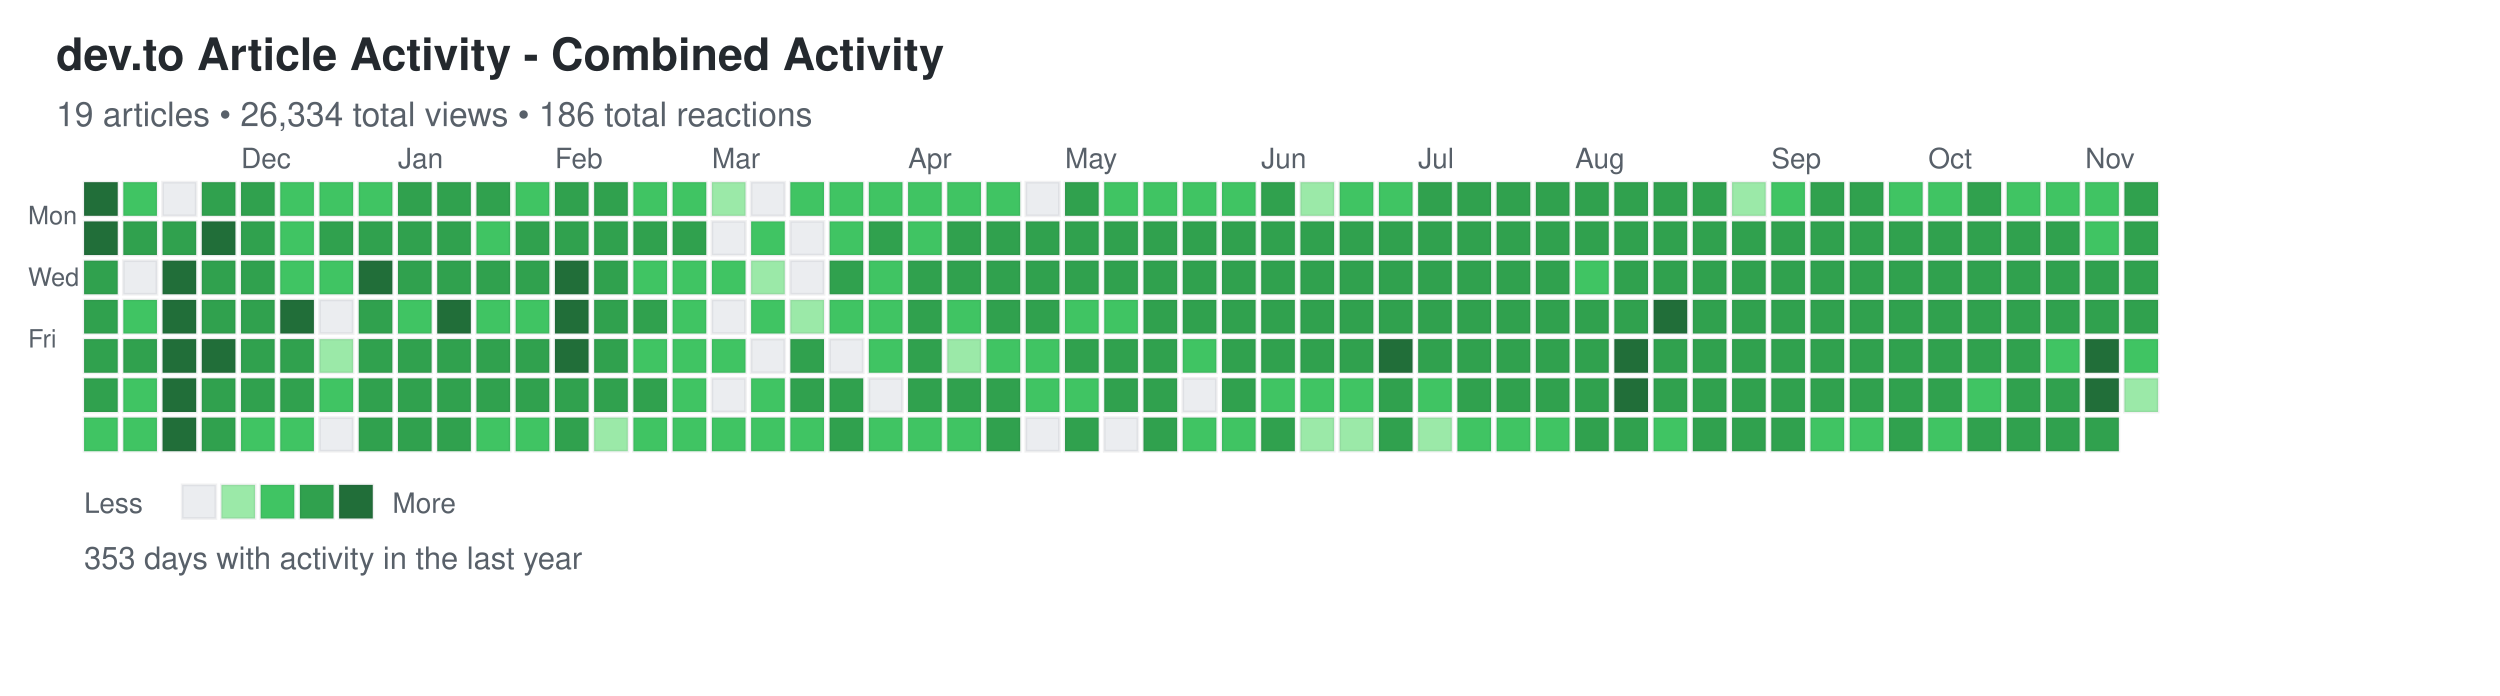
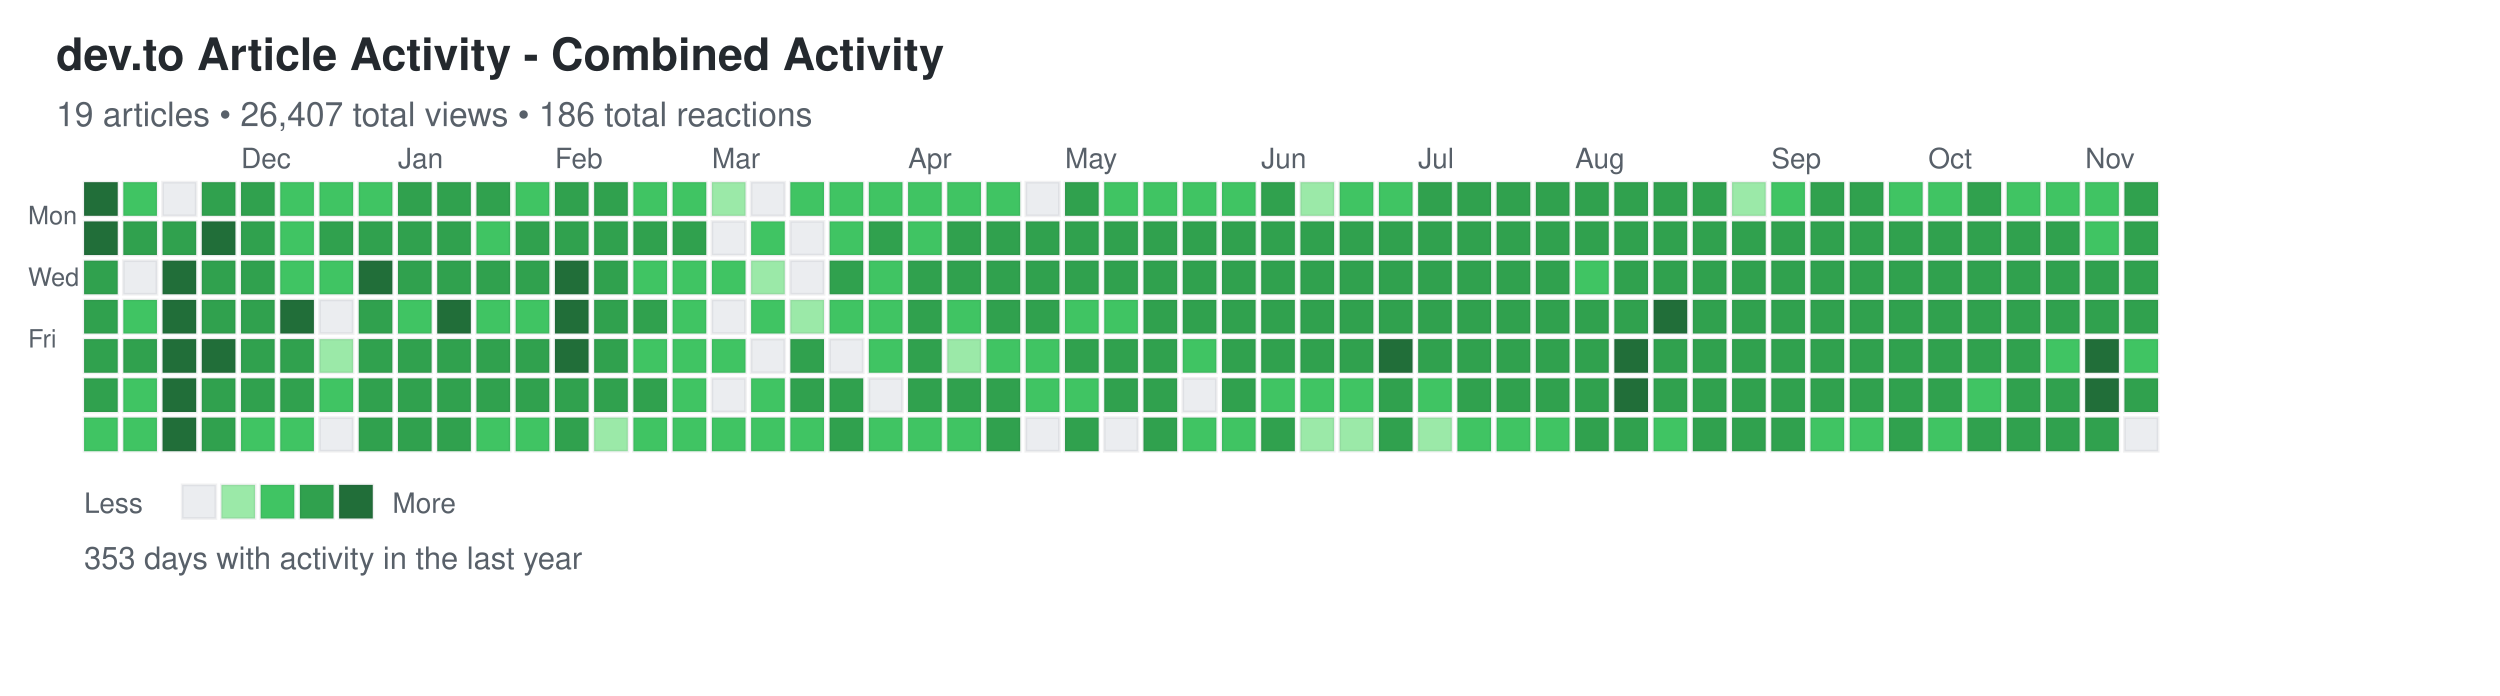
<svg xmlns="http://www.w3.org/2000/svg" width="892" height="248">
  <defs>
    <style>
.day { stroke: rgba(27,31,35,0.06); stroke-width: 1px; cursor: pointer; }
.day:hover { stroke: rgba(27,31,35,0.3); stroke-width: 2px; }
.month-label { font-family: -apple-system, BlinkMacSystemFont, "Segoe UI", Helvetica, Arial, sans-serif; font-size: 10px; fill: #586069; }
.day-label { font-family: -apple-system, BlinkMacSystemFont, "Segoe UI", Helvetica, Arial, sans-serif; font-size: 9px; fill: #586069; }
.title { font-family: -apple-system, BlinkMacSystemFont, "Segoe UI", Helvetica, Arial, sans-serif; font-size: 16px; font-weight: 600; fill: #24292e; }
.subtitle { font-family: -apple-system, BlinkMacSystemFont, "Segoe UI", Helvetica, Arial, sans-serif; font-size: 12px; fill: #586069; }
.stats { font-family: -apple-system, BlinkMacSystemFont, "Segoe UI", Helvetica, Arial, sans-serif; font-size: 11px; fill: #586069; }
.legend-text { font-family: -apple-system, BlinkMacSystemFont, "Segoe UI", Helvetica, Arial, sans-serif; font-size: 10px; fill: #586069; }
</style>
  </defs>
  <text x="20" y="25" class="title">dev.to Article Activity - Combined Activity</text>
-   <text x="20" y="45" class="subtitle">19 articles • 26,334 total views • 186 total reactions</text>
+   <text x="20" y="45" class="subtitle">19 articles • 26,407 total views • 186 total reactions</text>
  <text x="10" y="80" class="day-label">Mon</text>
  <text x="10" y="102" class="day-label">Wed</text>
  <text x="10" y="124" class="day-label">Fri</text>
  <rect x="30" y="65" width="12" height="12" fill="#216e39" class="day" data-date="2024-11-03" data-level="4" />
  <rect x="30" y="79" width="12" height="12" fill="#216e39" class="day" data-date="2024-11-04" data-level="4" />
  <rect x="30" y="93" width="12" height="12" fill="#30a14e" class="day" data-date="2024-11-05" data-level="3" />
  <rect x="30" y="107" width="12" height="12" fill="#30a14e" class="day" data-date="2024-11-06" data-level="3" />
  <rect x="30" y="121" width="12" height="12" fill="#30a14e" class="day" data-date="2024-11-07" data-level="3" />
  <rect x="30" y="135" width="12" height="12" fill="#30a14e" class="day" data-date="2024-11-08" data-level="3" />
  <rect x="30" y="149" width="12" height="12" fill="#40c463" class="day" data-date="2024-11-09" data-level="2" />
  <rect x="44" y="65" width="12" height="12" fill="#40c463" class="day" data-date="2024-11-10" data-level="2" />
  <rect x="44" y="79" width="12" height="12" fill="#30a14e" class="day" data-date="2024-11-11" data-level="3" />
  <rect x="44" y="93" width="12" height="12" fill="#ebedf0" class="day" data-date="2024-11-12" data-level="0" />
  <rect x="44" y="107" width="12" height="12" fill="#40c463" class="day" data-date="2024-11-13" data-level="2" />
  <rect x="44" y="121" width="12" height="12" fill="#30a14e" class="day" data-date="2024-11-14" data-level="3" />
  <rect x="44" y="135" width="12" height="12" fill="#40c463" class="day" data-date="2024-11-15" data-level="2" />
  <rect x="44" y="149" width="12" height="12" fill="#40c463" class="day" data-date="2024-11-16" data-level="2" />
  <rect x="58" y="65" width="12" height="12" fill="#ebedf0" class="day" data-date="2024-11-17" data-level="0" />
  <rect x="58" y="79" width="12" height="12" fill="#30a14e" class="day" data-date="2024-11-18" data-level="3" />
  <rect x="58" y="93" width="12" height="12" fill="#216e39" class="day" data-date="2024-11-19" data-level="4" />
  <rect x="58" y="107" width="12" height="12" fill="#216e39" class="day" data-date="2024-11-20" data-level="4" />
  <rect x="58" y="121" width="12" height="12" fill="#216e39" class="day" data-date="2024-11-21" data-level="4" />
  <rect x="58" y="135" width="12" height="12" fill="#216e39" class="day" data-date="2024-11-22" data-level="4" />
  <rect x="58" y="149" width="12" height="12" fill="#216e39" class="day" data-date="2024-11-23" data-level="4" />
  <rect x="72" y="65" width="12" height="12" fill="#30a14e" class="day" data-date="2024-11-24" data-level="3" />
  <rect x="72" y="79" width="12" height="12" fill="#216e39" class="day" data-date="2024-11-25" data-level="4" />
  <rect x="72" y="93" width="12" height="12" fill="#30a14e" class="day" data-date="2024-11-26" data-level="3" />
  <rect x="72" y="107" width="12" height="12" fill="#30a14e" class="day" data-date="2024-11-27" data-level="3" />
  <rect x="72" y="121" width="12" height="12" fill="#216e39" class="day" data-date="2024-11-28" data-level="4" />
  <rect x="72" y="135" width="12" height="12" fill="#30a14e" class="day" data-date="2024-11-29" data-level="3" />
  <rect x="72" y="149" width="12" height="12" fill="#30a14e" class="day" data-date="2024-11-30" data-level="3" />
  <rect x="86" y="65" width="12" height="12" fill="#30a14e" class="day" data-date="2024-12-01" data-level="3" />
  <rect x="86" y="79" width="12" height="12" fill="#30a14e" class="day" data-date="2024-12-02" data-level="3" />
  <rect x="86" y="93" width="12" height="12" fill="#30a14e" class="day" data-date="2024-12-03" data-level="3" />
  <rect x="86" y="107" width="12" height="12" fill="#30a14e" class="day" data-date="2024-12-04" data-level="3" />
  <rect x="86" y="121" width="12" height="12" fill="#30a14e" class="day" data-date="2024-12-05" data-level="3" />
  <rect x="86" y="135" width="12" height="12" fill="#30a14e" class="day" data-date="2024-12-06" data-level="3" />
  <rect x="86" y="149" width="12" height="12" fill="#40c463" class="day" data-date="2024-12-07" data-level="2" />
  <rect x="100" y="65" width="12" height="12" fill="#40c463" class="day" data-date="2024-12-08" data-level="2" />
  <rect x="100" y="79" width="12" height="12" fill="#40c463" class="day" data-date="2024-12-09" data-level="2" />
  <rect x="100" y="93" width="12" height="12" fill="#40c463" class="day" data-date="2024-12-10" data-level="2" />
  <rect x="100" y="107" width="12" height="12" fill="#216e39" class="day" data-date="2024-12-11" data-level="4" />
  <rect x="100" y="121" width="12" height="12" fill="#30a14e" class="day" data-date="2024-12-12" data-level="3" />
  <rect x="100" y="135" width="12" height="12" fill="#30a14e" class="day" data-date="2024-12-13" data-level="3" />
  <rect x="100" y="149" width="12" height="12" fill="#40c463" class="day" data-date="2024-12-14" data-level="2" />
  <rect x="114" y="65" width="12" height="12" fill="#40c463" class="day" data-date="2024-12-15" data-level="2" />
  <rect x="114" y="79" width="12" height="12" fill="#30a14e" class="day" data-date="2024-12-16" data-level="3" />
  <rect x="114" y="93" width="12" height="12" fill="#40c463" class="day" data-date="2024-12-17" data-level="2" />
  <rect x="114" y="107" width="12" height="12" fill="#ebedf0" class="day" data-date="2024-12-18" data-level="0" />
  <rect x="114" y="121" width="12" height="12" fill="#9be9a8" class="day" data-date="2024-12-19" data-level="1" />
  <rect x="114" y="135" width="12" height="12" fill="#40c463" class="day" data-date="2024-12-20" data-level="2" />
  <rect x="114" y="149" width="12" height="12" fill="#ebedf0" class="day" data-date="2024-12-21" data-level="0" />
  <rect x="128" y="65" width="12" height="12" fill="#40c463" class="day" data-date="2024-12-22" data-level="2" />
  <rect x="128" y="79" width="12" height="12" fill="#30a14e" class="day" data-date="2024-12-23" data-level="3" />
  <rect x="128" y="93" width="12" height="12" fill="#216e39" class="day" data-date="2024-12-24" data-level="4" />
  <rect x="128" y="107" width="12" height="12" fill="#30a14e" class="day" data-date="2024-12-25" data-level="3" />
  <rect x="128" y="121" width="12" height="12" fill="#30a14e" class="day" data-date="2024-12-26" data-level="3" />
  <rect x="128" y="135" width="12" height="12" fill="#30a14e" class="day" data-date="2024-12-27" data-level="3" />
  <rect x="128" y="149" width="12" height="12" fill="#30a14e" class="day" data-date="2024-12-28" data-level="3" />
  <rect x="142" y="65" width="12" height="12" fill="#30a14e" class="day" data-date="2024-12-29" data-level="3" />
  <rect x="142" y="79" width="12" height="12" fill="#30a14e" class="day" data-date="2024-12-30" data-level="3" />
  <rect x="142" y="93" width="12" height="12" fill="#30a14e" class="day" data-date="2024-12-31" data-level="3" />
  <rect x="142" y="107" width="12" height="12" fill="#40c463" class="day" data-date="2025-01-01" data-level="2" />
  <rect x="142" y="121" width="12" height="12" fill="#30a14e" class="day" data-date="2025-01-02" data-level="3" />
  <rect x="142" y="135" width="12" height="12" fill="#30a14e" class="day" data-date="2025-01-03" data-level="3" />
  <rect x="142" y="149" width="12" height="12" fill="#30a14e" class="day" data-date="2025-01-04" data-level="3" />
  <rect x="156" y="65" width="12" height="12" fill="#30a14e" class="day" data-date="2025-01-05" data-level="3" />
  <rect x="156" y="79" width="12" height="12" fill="#30a14e" class="day" data-date="2025-01-06" data-level="3" />
  <rect x="156" y="93" width="12" height="12" fill="#30a14e" class="day" data-date="2025-01-07" data-level="3" />
  <rect x="156" y="107" width="12" height="12" fill="#216e39" class="day" data-date="2025-01-08" data-level="4" />
  <rect x="156" y="121" width="12" height="12" fill="#30a14e" class="day" data-date="2025-01-09" data-level="3" />
  <rect x="156" y="135" width="12" height="12" fill="#30a14e" class="day" data-date="2025-01-10" data-level="3" />
  <rect x="156" y="149" width="12" height="12" fill="#30a14e" class="day" data-date="2025-01-11" data-level="3" />
  <rect x="170" y="65" width="12" height="12" fill="#30a14e" class="day" data-date="2025-01-12" data-level="3" />
  <rect x="170" y="79" width="12" height="12" fill="#40c463" class="day" data-date="2025-01-13" data-level="2" />
  <rect x="170" y="93" width="12" height="12" fill="#30a14e" class="day" data-date="2025-01-14" data-level="3" />
  <rect x="170" y="107" width="12" height="12" fill="#40c463" class="day" data-date="2025-01-15" data-level="2" />
  <rect x="170" y="121" width="12" height="12" fill="#30a14e" class="day" data-date="2025-01-16" data-level="3" />
  <rect x="170" y="135" width="12" height="12" fill="#30a14e" class="day" data-date="2025-01-17" data-level="3" />
  <rect x="170" y="149" width="12" height="12" fill="#40c463" class="day" data-date="2025-01-18" data-level="2" />
  <rect x="184" y="65" width="12" height="12" fill="#40c463" class="day" data-date="2025-01-19" data-level="2" />
  <rect x="184" y="79" width="12" height="12" fill="#30a14e" class="day" data-date="2025-01-20" data-level="3" />
  <rect x="184" y="93" width="12" height="12" fill="#30a14e" class="day" data-date="2025-01-21" data-level="3" />
  <rect x="184" y="107" width="12" height="12" fill="#40c463" class="day" data-date="2025-01-22" data-level="2" />
  <rect x="184" y="121" width="12" height="12" fill="#30a14e" class="day" data-date="2025-01-23" data-level="3" />
  <rect x="184" y="135" width="12" height="12" fill="#30a14e" class="day" data-date="2025-01-24" data-level="3" />
  <rect x="184" y="149" width="12" height="12" fill="#40c463" class="day" data-date="2025-01-25" data-level="2" />
  <rect x="198" y="65" width="12" height="12" fill="#30a14e" class="day" data-date="2025-01-26" data-level="3" />
  <rect x="198" y="79" width="12" height="12" fill="#30a14e" class="day" data-date="2025-01-27" data-level="3" />
  <rect x="198" y="93" width="12" height="12" fill="#216e39" class="day" data-date="2025-01-28" data-level="4" />
  <rect x="198" y="107" width="12" height="12" fill="#216e39" class="day" data-date="2025-01-29" data-level="4" />
  <rect x="198" y="121" width="12" height="12" fill="#216e39" class="day" data-date="2025-01-30" data-level="4" />
  <rect x="198" y="135" width="12" height="12" fill="#30a14e" class="day" data-date="2025-01-31" data-level="3" />
  <rect x="198" y="149" width="12" height="12" fill="#30a14e" class="day" data-date="2025-02-01" data-level="3" />
  <rect x="212" y="65" width="12" height="12" fill="#30a14e" class="day" data-date="2025-02-02" data-level="3" />
  <rect x="212" y="79" width="12" height="12" fill="#30a14e" class="day" data-date="2025-02-03" data-level="3" />
  <rect x="212" y="93" width="12" height="12" fill="#30a14e" class="day" data-date="2025-02-04" data-level="3" />
  <rect x="212" y="107" width="12" height="12" fill="#30a14e" class="day" data-date="2025-02-05" data-level="3" />
  <rect x="212" y="121" width="12" height="12" fill="#30a14e" class="day" data-date="2025-02-06" data-level="3" />
  <rect x="212" y="135" width="12" height="12" fill="#30a14e" class="day" data-date="2025-02-07" data-level="3" />
  <rect x="212" y="149" width="12" height="12" fill="#9be9a8" class="day" data-date="2025-02-08" data-level="1" />
  <rect x="226" y="65" width="12" height="12" fill="#40c463" class="day" data-date="2025-02-09" data-level="2" />
  <rect x="226" y="79" width="12" height="12" fill="#30a14e" class="day" data-date="2025-02-10" data-level="3" />
  <rect x="226" y="93" width="12" height="12" fill="#40c463" class="day" data-date="2025-02-11" data-level="2" />
  <rect x="226" y="107" width="12" height="12" fill="#30a14e" class="day" data-date="2025-02-12" data-level="3" />
  <rect x="226" y="121" width="12" height="12" fill="#40c463" class="day" data-date="2025-02-13" data-level="2" />
  <rect x="226" y="135" width="12" height="12" fill="#30a14e" class="day" data-date="2025-02-14" data-level="3" />
  <rect x="226" y="149" width="12" height="12" fill="#40c463" class="day" data-date="2025-02-15" data-level="2" />
  <rect x="240" y="65" width="12" height="12" fill="#40c463" class="day" data-date="2025-02-16" data-level="2" />
  <rect x="240" y="79" width="12" height="12" fill="#30a14e" class="day" data-date="2025-02-17" data-level="3" />
  <rect x="240" y="93" width="12" height="12" fill="#40c463" class="day" data-date="2025-02-18" data-level="2" />
  <rect x="240" y="107" width="12" height="12" fill="#40c463" class="day" data-date="2025-02-19" data-level="2" />
  <rect x="240" y="121" width="12" height="12" fill="#40c463" class="day" data-date="2025-02-20" data-level="2" />
  <rect x="240" y="135" width="12" height="12" fill="#40c463" class="day" data-date="2025-02-21" data-level="2" />
  <rect x="240" y="149" width="12" height="12" fill="#40c463" class="day" data-date="2025-02-22" data-level="2" />
  <rect x="254" y="65" width="12" height="12" fill="#9be9a8" class="day" data-date="2025-02-23" data-level="1" />
  <rect x="254" y="79" width="12" height="12" fill="#ebedf0" class="day" data-date="2025-02-24" data-level="0" />
  <rect x="254" y="93" width="12" height="12" fill="#40c463" class="day" data-date="2025-02-25" data-level="2" />
  <rect x="254" y="107" width="12" height="12" fill="#ebedf0" class="day" data-date="2025-02-26" data-level="0" />
  <rect x="254" y="121" width="12" height="12" fill="#40c463" class="day" data-date="2025-02-27" data-level="2" />
  <rect x="254" y="135" width="12" height="12" fill="#ebedf0" class="day" data-date="2025-02-28" data-level="0" />
  <rect x="254" y="149" width="12" height="12" fill="#40c463" class="day" data-date="2025-03-01" data-level="2" />
  <rect x="268" y="65" width="12" height="12" fill="#ebedf0" class="day" data-date="2025-03-02" data-level="0" />
  <rect x="268" y="79" width="12" height="12" fill="#40c463" class="day" data-date="2025-03-03" data-level="2" />
  <rect x="268" y="93" width="12" height="12" fill="#9be9a8" class="day" data-date="2025-03-04" data-level="1" />
  <rect x="268" y="107" width="12" height="12" fill="#40c463" class="day" data-date="2025-03-05" data-level="2" />
  <rect x="268" y="121" width="12" height="12" fill="#ebedf0" class="day" data-date="2025-03-06" data-level="0" />
  <rect x="268" y="135" width="12" height="12" fill="#40c463" class="day" data-date="2025-03-07" data-level="2" />
  <rect x="268" y="149" width="12" height="12" fill="#40c463" class="day" data-date="2025-03-08" data-level="2" />
  <rect x="282" y="65" width="12" height="12" fill="#40c463" class="day" data-date="2025-03-09" data-level="2" />
  <rect x="282" y="79" width="12" height="12" fill="#ebedf0" class="day" data-date="2025-03-10" data-level="0" />
  <rect x="282" y="93" width="12" height="12" fill="#ebedf0" class="day" data-date="2025-03-11" data-level="0" />
  <rect x="282" y="107" width="12" height="12" fill="#9be9a8" class="day" data-date="2025-03-12" data-level="1" />
  <rect x="282" y="121" width="12" height="12" fill="#30a14e" class="day" data-date="2025-03-13" data-level="3" />
  <rect x="282" y="135" width="12" height="12" fill="#30a14e" class="day" data-date="2025-03-14" data-level="3" />
  <rect x="282" y="149" width="12" height="12" fill="#40c463" class="day" data-date="2025-03-15" data-level="2" />
  <rect x="296" y="65" width="12" height="12" fill="#40c463" class="day" data-date="2025-03-16" data-level="2" />
  <rect x="296" y="79" width="12" height="12" fill="#40c463" class="day" data-date="2025-03-17" data-level="2" />
  <rect x="296" y="93" width="12" height="12" fill="#30a14e" class="day" data-date="2025-03-18" data-level="3" />
  <rect x="296" y="107" width="12" height="12" fill="#40c463" class="day" data-date="2025-03-19" data-level="2" />
  <rect x="296" y="121" width="12" height="12" fill="#ebedf0" class="day" data-date="2025-03-20" data-level="0" />
  <rect x="296" y="135" width="12" height="12" fill="#30a14e" class="day" data-date="2025-03-21" data-level="3" />
  <rect x="296" y="149" width="12" height="12" fill="#30a14e" class="day" data-date="2025-03-22" data-level="3" />
  <rect x="310" y="65" width="12" height="12" fill="#40c463" class="day" data-date="2025-03-23" data-level="2" />
  <rect x="310" y="79" width="12" height="12" fill="#30a14e" class="day" data-date="2025-03-24" data-level="3" />
  <rect x="310" y="93" width="12" height="12" fill="#40c463" class="day" data-date="2025-03-25" data-level="2" />
  <rect x="310" y="107" width="12" height="12" fill="#40c463" class="day" data-date="2025-03-26" data-level="2" />
  <rect x="310" y="121" width="12" height="12" fill="#40c463" class="day" data-date="2025-03-27" data-level="2" />
  <rect x="310" y="135" width="12" height="12" fill="#ebedf0" class="day" data-date="2025-03-28" data-level="0" />
  <rect x="310" y="149" width="12" height="12" fill="#40c463" class="day" data-date="2025-03-29" data-level="2" />
  <rect x="324" y="65" width="12" height="12" fill="#40c463" class="day" data-date="2025-03-30" data-level="2" />
  <rect x="324" y="79" width="12" height="12" fill="#40c463" class="day" data-date="2025-03-31" data-level="2" />
  <rect x="324" y="93" width="12" height="12" fill="#30a14e" class="day" data-date="2025-04-01" data-level="3" />
  <rect x="324" y="107" width="12" height="12" fill="#30a14e" class="day" data-date="2025-04-02" data-level="3" />
  <rect x="324" y="121" width="12" height="12" fill="#30a14e" class="day" data-date="2025-04-03" data-level="3" />
  <rect x="324" y="135" width="12" height="12" fill="#30a14e" class="day" data-date="2025-04-04" data-level="3" />
  <rect x="324" y="149" width="12" height="12" fill="#40c463" class="day" data-date="2025-04-05" data-level="2" />
  <rect x="338" y="65" width="12" height="12" fill="#40c463" class="day" data-date="2025-04-06" data-level="2" />
  <rect x="338" y="79" width="12" height="12" fill="#30a14e" class="day" data-date="2025-04-07" data-level="3" />
  <rect x="338" y="93" width="12" height="12" fill="#30a14e" class="day" data-date="2025-04-08" data-level="3" />
  <rect x="338" y="107" width="12" height="12" fill="#40c463" class="day" data-date="2025-04-09" data-level="2" />
  <rect x="338" y="121" width="12" height="12" fill="#9be9a8" class="day" data-date="2025-04-10" data-level="1" />
  <rect x="338" y="135" width="12" height="12" fill="#30a14e" class="day" data-date="2025-04-11" data-level="3" />
  <rect x="338" y="149" width="12" height="12" fill="#40c463" class="day" data-date="2025-04-12" data-level="2" />
  <rect x="352" y="65" width="12" height="12" fill="#40c463" class="day" data-date="2025-04-13" data-level="2" />
  <rect x="352" y="79" width="12" height="12" fill="#30a14e" class="day" data-date="2025-04-14" data-level="3" />
  <rect x="352" y="93" width="12" height="12" fill="#30a14e" class="day" data-date="2025-04-15" data-level="3" />
  <rect x="352" y="107" width="12" height="12" fill="#30a14e" class="day" data-date="2025-04-16" data-level="3" />
  <rect x="352" y="121" width="12" height="12" fill="#40c463" class="day" data-date="2025-04-17" data-level="2" />
  <rect x="352" y="135" width="12" height="12" fill="#30a14e" class="day" data-date="2025-04-18" data-level="3" />
  <rect x="352" y="149" width="12" height="12" fill="#30a14e" class="day" data-date="2025-04-19" data-level="3" />
  <rect x="366" y="65" width="12" height="12" fill="#ebedf0" class="day" data-date="2025-04-20" data-level="0" />
  <rect x="366" y="79" width="12" height="12" fill="#30a14e" class="day" data-date="2025-04-21" data-level="3" />
  <rect x="366" y="93" width="12" height="12" fill="#30a14e" class="day" data-date="2025-04-22" data-level="3" />
  <rect x="366" y="107" width="12" height="12" fill="#30a14e" class="day" data-date="2025-04-23" data-level="3" />
  <rect x="366" y="121" width="12" height="12" fill="#40c463" class="day" data-date="2025-04-24" data-level="2" />
  <rect x="366" y="135" width="12" height="12" fill="#40c463" class="day" data-date="2025-04-25" data-level="2" />
  <rect x="366" y="149" width="12" height="12" fill="#ebedf0" class="day" data-date="2025-04-26" data-level="0" />
  <rect x="380" y="65" width="12" height="12" fill="#30a14e" class="day" data-date="2025-04-27" data-level="3" />
  <rect x="380" y="79" width="12" height="12" fill="#30a14e" class="day" data-date="2025-04-28" data-level="3" />
  <rect x="380" y="93" width="12" height="12" fill="#30a14e" class="day" data-date="2025-04-29" data-level="3" />
  <rect x="380" y="107" width="12" height="12" fill="#40c463" class="day" data-date="2025-04-30" data-level="2" />
  <rect x="380" y="121" width="12" height="12" fill="#30a14e" class="day" data-date="2025-05-01" data-level="3" />
  <rect x="380" y="135" width="12" height="12" fill="#40c463" class="day" data-date="2025-05-02" data-level="2" />
  <rect x="380" y="149" width="12" height="12" fill="#30a14e" class="day" data-date="2025-05-03" data-level="3" />
  <rect x="394" y="65" width="12" height="12" fill="#40c463" class="day" data-date="2025-05-04" data-level="2" />
  <rect x="394" y="79" width="12" height="12" fill="#30a14e" class="day" data-date="2025-05-05" data-level="3" />
  <rect x="394" y="93" width="12" height="12" fill="#30a14e" class="day" data-date="2025-05-06" data-level="3" />
  <rect x="394" y="107" width="12" height="12" fill="#40c463" class="day" data-date="2025-05-07" data-level="2" />
  <rect x="394" y="121" width="12" height="12" fill="#30a14e" class="day" data-date="2025-05-08" data-level="3" />
  <rect x="394" y="135" width="12" height="12" fill="#30a14e" class="day" data-date="2025-05-09" data-level="3" />
  <rect x="394" y="149" width="12" height="12" fill="#ebedf0" class="day" data-date="2025-05-10" data-level="0" />
  <rect x="408" y="65" width="12" height="12" fill="#40c463" class="day" data-date="2025-05-11" data-level="2" />
  <rect x="408" y="79" width="12" height="12" fill="#30a14e" class="day" data-date="2025-05-12" data-level="3" />
  <rect x="408" y="93" width="12" height="12" fill="#30a14e" class="day" data-date="2025-05-13" data-level="3" />
  <rect x="408" y="107" width="12" height="12" fill="#30a14e" class="day" data-date="2025-05-14" data-level="3" />
  <rect x="408" y="121" width="12" height="12" fill="#30a14e" class="day" data-date="2025-05-15" data-level="3" />
  <rect x="408" y="135" width="12" height="12" fill="#30a14e" class="day" data-date="2025-05-16" data-level="3" />
  <rect x="408" y="149" width="12" height="12" fill="#30a14e" class="day" data-date="2025-05-17" data-level="3" />
  <rect x="422" y="65" width="12" height="12" fill="#40c463" class="day" data-date="2025-05-18" data-level="2" />
  <rect x="422" y="79" width="12" height="12" fill="#30a14e" class="day" data-date="2025-05-19" data-level="3" />
  <rect x="422" y="93" width="12" height="12" fill="#30a14e" class="day" data-date="2025-05-20" data-level="3" />
  <rect x="422" y="107" width="12" height="12" fill="#30a14e" class="day" data-date="2025-05-21" data-level="3" />
  <rect x="422" y="121" width="12" height="12" fill="#40c463" class="day" data-date="2025-05-22" data-level="2" />
  <rect x="422" y="135" width="12" height="12" fill="#ebedf0" class="day" data-date="2025-05-23" data-level="0" />
  <rect x="422" y="149" width="12" height="12" fill="#40c463" class="day" data-date="2025-05-24" data-level="2" />
  <rect x="436" y="65" width="12" height="12" fill="#40c463" class="day" data-date="2025-05-25" data-level="2" />
  <rect x="436" y="79" width="12" height="12" fill="#30a14e" class="day" data-date="2025-05-26" data-level="3" />
  <rect x="436" y="93" width="12" height="12" fill="#30a14e" class="day" data-date="2025-05-27" data-level="3" />
  <rect x="436" y="107" width="12" height="12" fill="#30a14e" class="day" data-date="2025-05-28" data-level="3" />
  <rect x="436" y="121" width="12" height="12" fill="#30a14e" class="day" data-date="2025-05-29" data-level="3" />
  <rect x="436" y="135" width="12" height="12" fill="#30a14e" class="day" data-date="2025-05-30" data-level="3" />
  <rect x="436" y="149" width="12" height="12" fill="#40c463" class="day" data-date="2025-05-31" data-level="2" />
  <rect x="450" y="65" width="12" height="12" fill="#30a14e" class="day" data-date="2025-06-01" data-level="3" />
  <rect x="450" y="79" width="12" height="12" fill="#30a14e" class="day" data-date="2025-06-02" data-level="3" />
  <rect x="450" y="93" width="12" height="12" fill="#30a14e" class="day" data-date="2025-06-03" data-level="3" />
  <rect x="450" y="107" width="12" height="12" fill="#30a14e" class="day" data-date="2025-06-04" data-level="3" />
  <rect x="450" y="121" width="12" height="12" fill="#30a14e" class="day" data-date="2025-06-05" data-level="3" />
  <rect x="450" y="135" width="12" height="12" fill="#40c463" class="day" data-date="2025-06-06" data-level="2" />
  <rect x="450" y="149" width="12" height="12" fill="#30a14e" class="day" data-date="2025-06-07" data-level="3" />
  <rect x="464" y="65" width="12" height="12" fill="#9be9a8" class="day" data-date="2025-06-08" data-level="1" />
  <rect x="464" y="79" width="12" height="12" fill="#30a14e" class="day" data-date="2025-06-09" data-level="3" />
  <rect x="464" y="93" width="12" height="12" fill="#30a14e" class="day" data-date="2025-06-10" data-level="3" />
  <rect x="464" y="107" width="12" height="12" fill="#30a14e" class="day" data-date="2025-06-11" data-level="3" />
  <rect x="464" y="121" width="12" height="12" fill="#30a14e" class="day" data-date="2025-06-12" data-level="3" />
  <rect x="464" y="135" width="12" height="12" fill="#40c463" class="day" data-date="2025-06-13" data-level="2" />
  <rect x="464" y="149" width="12" height="12" fill="#9be9a8" class="day" data-date="2025-06-14" data-level="1" />
  <rect x="478" y="65" width="12" height="12" fill="#40c463" class="day" data-date="2025-06-15" data-level="2" />
  <rect x="478" y="79" width="12" height="12" fill="#30a14e" class="day" data-date="2025-06-16" data-level="3" />
  <rect x="478" y="93" width="12" height="12" fill="#30a14e" class="day" data-date="2025-06-17" data-level="3" />
  <rect x="478" y="107" width="12" height="12" fill="#30a14e" class="day" data-date="2025-06-18" data-level="3" />
  <rect x="478" y="121" width="12" height="12" fill="#30a14e" class="day" data-date="2025-06-19" data-level="3" />
  <rect x="478" y="135" width="12" height="12" fill="#40c463" class="day" data-date="2025-06-20" data-level="2" />
  <rect x="478" y="149" width="12" height="12" fill="#9be9a8" class="day" data-date="2025-06-21" data-level="1" />
  <rect x="492" y="65" width="12" height="12" fill="#40c463" class="day" data-date="2025-06-22" data-level="2" />
  <rect x="492" y="79" width="12" height="12" fill="#30a14e" class="day" data-date="2025-06-23" data-level="3" />
  <rect x="492" y="93" width="12" height="12" fill="#30a14e" class="day" data-date="2025-06-24" data-level="3" />
  <rect x="492" y="107" width="12" height="12" fill="#30a14e" class="day" data-date="2025-06-25" data-level="3" />
  <rect x="492" y="121" width="12" height="12" fill="#216e39" class="day" data-date="2025-06-26" data-level="4" />
  <rect x="492" y="135" width="12" height="12" fill="#30a14e" class="day" data-date="2025-06-27" data-level="3" />
  <rect x="492" y="149" width="12" height="12" fill="#30a14e" class="day" data-date="2025-06-28" data-level="3" />
  <rect x="506" y="65" width="12" height="12" fill="#30a14e" class="day" data-date="2025-06-29" data-level="3" />
  <rect x="506" y="79" width="12" height="12" fill="#30a14e" class="day" data-date="2025-06-30" data-level="3" />
  <rect x="506" y="93" width="12" height="12" fill="#30a14e" class="day" data-date="2025-07-01" data-level="3" />
  <rect x="506" y="107" width="12" height="12" fill="#30a14e" class="day" data-date="2025-07-02" data-level="3" />
  <rect x="506" y="121" width="12" height="12" fill="#30a14e" class="day" data-date="2025-07-03" data-level="3" />
  <rect x="506" y="135" width="12" height="12" fill="#40c463" class="day" data-date="2025-07-04" data-level="2" />
  <rect x="506" y="149" width="12" height="12" fill="#9be9a8" class="day" data-date="2025-07-05" data-level="1" />
  <rect x="520" y="65" width="12" height="12" fill="#30a14e" class="day" data-date="2025-07-06" data-level="3" />
  <rect x="520" y="79" width="12" height="12" fill="#30a14e" class="day" data-date="2025-07-07" data-level="3" />
  <rect x="520" y="93" width="12" height="12" fill="#30a14e" class="day" data-date="2025-07-08" data-level="3" />
  <rect x="520" y="107" width="12" height="12" fill="#30a14e" class="day" data-date="2025-07-09" data-level="3" />
  <rect x="520" y="121" width="12" height="12" fill="#30a14e" class="day" data-date="2025-07-10" data-level="3" />
  <rect x="520" y="135" width="12" height="12" fill="#30a14e" class="day" data-date="2025-07-11" data-level="3" />
  <rect x="520" y="149" width="12" height="12" fill="#40c463" class="day" data-date="2025-07-12" data-level="2" />
  <rect x="534" y="65" width="12" height="12" fill="#30a14e" class="day" data-date="2025-07-13" data-level="3" />
  <rect x="534" y="79" width="12" height="12" fill="#30a14e" class="day" data-date="2025-07-14" data-level="3" />
  <rect x="534" y="93" width="12" height="12" fill="#30a14e" class="day" data-date="2025-07-15" data-level="3" />
  <rect x="534" y="107" width="12" height="12" fill="#30a14e" class="day" data-date="2025-07-16" data-level="3" />
  <rect x="534" y="121" width="12" height="12" fill="#30a14e" class="day" data-date="2025-07-17" data-level="3" />
  <rect x="534" y="135" width="12" height="12" fill="#30a14e" class="day" data-date="2025-07-18" data-level="3" />
  <rect x="534" y="149" width="12" height="12" fill="#40c463" class="day" data-date="2025-07-19" data-level="2" />
  <rect x="548" y="65" width="12" height="12" fill="#30a14e" class="day" data-date="2025-07-20" data-level="3" />
  <rect x="548" y="79" width="12" height="12" fill="#30a14e" class="day" data-date="2025-07-21" data-level="3" />
  <rect x="548" y="93" width="12" height="12" fill="#30a14e" class="day" data-date="2025-07-22" data-level="3" />
  <rect x="548" y="107" width="12" height="12" fill="#30a14e" class="day" data-date="2025-07-23" data-level="3" />
  <rect x="548" y="121" width="12" height="12" fill="#30a14e" class="day" data-date="2025-07-24" data-level="3" />
  <rect x="548" y="135" width="12" height="12" fill="#30a14e" class="day" data-date="2025-07-25" data-level="3" />
  <rect x="548" y="149" width="12" height="12" fill="#40c463" class="day" data-date="2025-07-26" data-level="2" />
  <rect x="562" y="65" width="12" height="12" fill="#30a14e" class="day" data-date="2025-07-27" data-level="3" />
  <rect x="562" y="79" width="12" height="12" fill="#30a14e" class="day" data-date="2025-07-28" data-level="3" />
  <rect x="562" y="93" width="12" height="12" fill="#40c463" class="day" data-date="2025-07-29" data-level="2" />
  <rect x="562" y="107" width="12" height="12" fill="#30a14e" class="day" data-date="2025-07-30" data-level="3" />
  <rect x="562" y="121" width="12" height="12" fill="#30a14e" class="day" data-date="2025-07-31" data-level="3" />
  <rect x="562" y="135" width="12" height="12" fill="#30a14e" class="day" data-date="2025-08-01" data-level="3" />
  <rect x="562" y="149" width="12" height="12" fill="#30a14e" class="day" data-date="2025-08-02" data-level="3" />
  <rect x="576" y="65" width="12" height="12" fill="#30a14e" class="day" data-date="2025-08-03" data-level="3" />
  <rect x="576" y="79" width="12" height="12" fill="#30a14e" class="day" data-date="2025-08-04" data-level="3" />
  <rect x="576" y="93" width="12" height="12" fill="#30a14e" class="day" data-date="2025-08-05" data-level="3" />
  <rect x="576" y="107" width="12" height="12" fill="#30a14e" class="day" data-date="2025-08-06" data-level="3" />
  <rect x="576" y="121" width="12" height="12" fill="#216e39" class="day" data-date="2025-08-07" data-level="4" />
  <rect x="576" y="135" width="12" height="12" fill="#216e39" class="day" data-date="2025-08-08" data-level="4" />
  <rect x="576" y="149" width="12" height="12" fill="#30a14e" class="day" data-date="2025-08-09" data-level="3" />
  <rect x="590" y="65" width="12" height="12" fill="#30a14e" class="day" data-date="2025-08-10" data-level="3" />
  <rect x="590" y="79" width="12" height="12" fill="#30a14e" class="day" data-date="2025-08-11" data-level="3" />
  <rect x="590" y="93" width="12" height="12" fill="#30a14e" class="day" data-date="2025-08-12" data-level="3" />
  <rect x="590" y="107" width="12" height="12" fill="#216e39" class="day" data-date="2025-08-13" data-level="4" />
  <rect x="590" y="121" width="12" height="12" fill="#30a14e" class="day" data-date="2025-08-14" data-level="3" />
  <rect x="590" y="135" width="12" height="12" fill="#30a14e" class="day" data-date="2025-08-15" data-level="3" />
  <rect x="590" y="149" width="12" height="12" fill="#40c463" class="day" data-date="2025-08-16" data-level="2" />
  <rect x="604" y="65" width="12" height="12" fill="#30a14e" class="day" data-date="2025-08-17" data-level="3" />
  <rect x="604" y="79" width="12" height="12" fill="#30a14e" class="day" data-date="2025-08-18" data-level="3" />
  <rect x="604" y="93" width="12" height="12" fill="#30a14e" class="day" data-date="2025-08-19" data-level="3" />
  <rect x="604" y="107" width="12" height="12" fill="#30a14e" class="day" data-date="2025-08-20" data-level="3" />
  <rect x="604" y="121" width="12" height="12" fill="#30a14e" class="day" data-date="2025-08-21" data-level="3" />
  <rect x="604" y="135" width="12" height="12" fill="#30a14e" class="day" data-date="2025-08-22" data-level="3" />
  <rect x="604" y="149" width="12" height="12" fill="#30a14e" class="day" data-date="2025-08-23" data-level="3" />
  <rect x="618" y="65" width="12" height="12" fill="#9be9a8" class="day" data-date="2025-08-24" data-level="1" />
  <rect x="618" y="79" width="12" height="12" fill="#30a14e" class="day" data-date="2025-08-25" data-level="3" />
  <rect x="618" y="93" width="12" height="12" fill="#30a14e" class="day" data-date="2025-08-26" data-level="3" />
  <rect x="618" y="107" width="12" height="12" fill="#30a14e" class="day" data-date="2025-08-27" data-level="3" />
  <rect x="618" y="121" width="12" height="12" fill="#30a14e" class="day" data-date="2025-08-28" data-level="3" />
  <rect x="618" y="135" width="12" height="12" fill="#30a14e" class="day" data-date="2025-08-29" data-level="3" />
  <rect x="618" y="149" width="12" height="12" fill="#30a14e" class="day" data-date="2025-08-30" data-level="3" />
  <rect x="632" y="65" width="12" height="12" fill="#40c463" class="day" data-date="2025-08-31" data-level="2" />
  <rect x="632" y="79" width="12" height="12" fill="#30a14e" class="day" data-date="2025-09-01" data-level="3" />
  <rect x="632" y="93" width="12" height="12" fill="#30a14e" class="day" data-date="2025-09-02" data-level="3" />
  <rect x="632" y="107" width="12" height="12" fill="#30a14e" class="day" data-date="2025-09-03" data-level="3" />
  <rect x="632" y="121" width="12" height="12" fill="#30a14e" class="day" data-date="2025-09-04" data-level="3" />
  <rect x="632" y="135" width="12" height="12" fill="#30a14e" class="day" data-date="2025-09-05" data-level="3" />
  <rect x="632" y="149" width="12" height="12" fill="#30a14e" class="day" data-date="2025-09-06" data-level="3" />
  <rect x="646" y="65" width="12" height="12" fill="#30a14e" class="day" data-date="2025-09-07" data-level="3" />
  <rect x="646" y="79" width="12" height="12" fill="#30a14e" class="day" data-date="2025-09-08" data-level="3" />
  <rect x="646" y="93" width="12" height="12" fill="#30a14e" class="day" data-date="2025-09-09" data-level="3" />
  <rect x="646" y="107" width="12" height="12" fill="#30a14e" class="day" data-date="2025-09-10" data-level="3" />
  <rect x="646" y="121" width="12" height="12" fill="#30a14e" class="day" data-date="2025-09-11" data-level="3" />
  <rect x="646" y="135" width="12" height="12" fill="#30a14e" class="day" data-date="2025-09-12" data-level="3" />
  <rect x="646" y="149" width="12" height="12" fill="#40c463" class="day" data-date="2025-09-13" data-level="2" />
  <rect x="660" y="65" width="12" height="12" fill="#30a14e" class="day" data-date="2025-09-14" data-level="3" />
  <rect x="660" y="79" width="12" height="12" fill="#30a14e" class="day" data-date="2025-09-15" data-level="3" />
  <rect x="660" y="93" width="12" height="12" fill="#30a14e" class="day" data-date="2025-09-16" data-level="3" />
  <rect x="660" y="107" width="12" height="12" fill="#30a14e" class="day" data-date="2025-09-17" data-level="3" />
  <rect x="660" y="121" width="12" height="12" fill="#30a14e" class="day" data-date="2025-09-18" data-level="3" />
  <rect x="660" y="135" width="12" height="12" fill="#30a14e" class="day" data-date="2025-09-19" data-level="3" />
  <rect x="660" y="149" width="12" height="12" fill="#40c463" class="day" data-date="2025-09-20" data-level="2" />
  <rect x="674" y="65" width="12" height="12" fill="#40c463" class="day" data-date="2025-09-21" data-level="2" />
  <rect x="674" y="79" width="12" height="12" fill="#30a14e" class="day" data-date="2025-09-22" data-level="3" />
  <rect x="674" y="93" width="12" height="12" fill="#30a14e" class="day" data-date="2025-09-23" data-level="3" />
  <rect x="674" y="107" width="12" height="12" fill="#30a14e" class="day" data-date="2025-09-24" data-level="3" />
  <rect x="674" y="121" width="12" height="12" fill="#30a14e" class="day" data-date="2025-09-25" data-level="3" />
  <rect x="674" y="135" width="12" height="12" fill="#30a14e" class="day" data-date="2025-09-26" data-level="3" />
  <rect x="674" y="149" width="12" height="12" fill="#30a14e" class="day" data-date="2025-09-27" data-level="3" />
  <rect x="688" y="65" width="12" height="12" fill="#40c463" class="day" data-date="2025-09-28" data-level="2" />
  <rect x="688" y="79" width="12" height="12" fill="#30a14e" class="day" data-date="2025-09-29" data-level="3" />
  <rect x="688" y="93" width="12" height="12" fill="#30a14e" class="day" data-date="2025-09-30" data-level="3" />
  <rect x="688" y="107" width="12" height="12" fill="#30a14e" class="day" data-date="2025-10-01" data-level="3" />
  <rect x="688" y="121" width="12" height="12" fill="#30a14e" class="day" data-date="2025-10-02" data-level="3" />
  <rect x="688" y="135" width="12" height="12" fill="#30a14e" class="day" data-date="2025-10-03" data-level="3" />
  <rect x="688" y="149" width="12" height="12" fill="#40c463" class="day" data-date="2025-10-04" data-level="2" />
  <rect x="702" y="65" width="12" height="12" fill="#30a14e" class="day" data-date="2025-10-05" data-level="3" />
  <rect x="702" y="79" width="12" height="12" fill="#30a14e" class="day" data-date="2025-10-06" data-level="3" />
  <rect x="702" y="93" width="12" height="12" fill="#30a14e" class="day" data-date="2025-10-07" data-level="3" />
  <rect x="702" y="107" width="12" height="12" fill="#30a14e" class="day" data-date="2025-10-08" data-level="3" />
  <rect x="702" y="121" width="12" height="12" fill="#30a14e" class="day" data-date="2025-10-09" data-level="3" />
  <rect x="702" y="135" width="12" height="12" fill="#40c463" class="day" data-date="2025-10-10" data-level="2" />
  <rect x="702" y="149" width="12" height="12" fill="#30a14e" class="day" data-date="2025-10-11" data-level="3" />
  <rect x="716" y="65" width="12" height="12" fill="#40c463" class="day" data-date="2025-10-12" data-level="2" />
  <rect x="716" y="79" width="12" height="12" fill="#30a14e" class="day" data-date="2025-10-13" data-level="3" />
  <rect x="716" y="93" width="12" height="12" fill="#30a14e" class="day" data-date="2025-10-14" data-level="3" />
  <rect x="716" y="107" width="12" height="12" fill="#30a14e" class="day" data-date="2025-10-15" data-level="3" />
  <rect x="716" y="121" width="12" height="12" fill="#30a14e" class="day" data-date="2025-10-16" data-level="3" />
  <rect x="716" y="135" width="12" height="12" fill="#30a14e" class="day" data-date="2025-10-17" data-level="3" />
  <rect x="716" y="149" width="12" height="12" fill="#30a14e" class="day" data-date="2025-10-18" data-level="3" />
  <rect x="730" y="65" width="12" height="12" fill="#40c463" class="day" data-date="2025-10-19" data-level="2" />
  <rect x="730" y="79" width="12" height="12" fill="#30a14e" class="day" data-date="2025-10-20" data-level="3" />
  <rect x="730" y="93" width="12" height="12" fill="#30a14e" class="day" data-date="2025-10-21" data-level="3" />
  <rect x="730" y="107" width="12" height="12" fill="#30a14e" class="day" data-date="2025-10-22" data-level="3" />
  <rect x="730" y="121" width="12" height="12" fill="#40c463" class="day" data-date="2025-10-23" data-level="2" />
  <rect x="730" y="135" width="12" height="12" fill="#30a14e" class="day" data-date="2025-10-24" data-level="3" />
  <rect x="730" y="149" width="12" height="12" fill="#30a14e" class="day" data-date="2025-10-25" data-level="3" />
  <rect x="744" y="65" width="12" height="12" fill="#40c463" class="day" data-date="2025-10-26" data-level="2" />
  <rect x="744" y="79" width="12" height="12" fill="#40c463" class="day" data-date="2025-10-27" data-level="2" />
  <rect x="744" y="93" width="12" height="12" fill="#30a14e" class="day" data-date="2025-10-28" data-level="3" />
  <rect x="744" y="107" width="12" height="12" fill="#30a14e" class="day" data-date="2025-10-29" data-level="3" />
  <rect x="744" y="121" width="12" height="12" fill="#216e39" class="day" data-date="2025-10-30" data-level="4" />
  <rect x="744" y="135" width="12" height="12" fill="#216e39" class="day" data-date="2025-10-31" data-level="4" />
  <rect x="744" y="149" width="12" height="12" fill="#30a14e" class="day" data-date="2025-11-01" data-level="3" />
  <rect x="758" y="65" width="12" height="12" fill="#30a14e" class="day" data-date="2025-11-02" data-level="3" />
  <rect x="758" y="79" width="12" height="12" fill="#30a14e" class="day" data-date="2025-11-03" data-level="3" />
  <rect x="758" y="93" width="12" height="12" fill="#30a14e" class="day" data-date="2025-11-04" data-level="3" />
  <rect x="758" y="107" width="12" height="12" fill="#30a14e" class="day" data-date="2025-11-05" data-level="3" />
  <rect x="758" y="121" width="12" height="12" fill="#40c463" class="day" data-date="2025-11-06" data-level="2" />
-   <rect x="758" y="135" width="12" height="12" fill="#9be9a8" class="day" data-date="2025-11-07" data-level="1" />
+   <rect x="758" y="135" width="12" height="12" fill="#30a14e" class="day" data-date="2025-11-07" data-level="3" />
+   <rect x="758" y="149" width="12" height="12" fill="#ebedf0" class="day" data-date="2025-11-08" data-level="0" />
  <text x="86" y="60" class="month-label">Dec</text>
  <text x="142" y="60" class="month-label">Jan</text>
  <text x="198" y="60" class="month-label">Feb</text>
  <text x="254" y="60" class="month-label">Mar</text>
  <text x="324" y="60" class="month-label">Apr</text>
  <text x="380" y="60" class="month-label">May</text>
  <text x="450" y="60" class="month-label">Jun</text>
  <text x="506" y="60" class="month-label">Jul</text>
  <text x="562" y="60" class="month-label">Aug</text>
  <text x="632" y="60" class="month-label">Sep</text>
  <text x="688" y="60" class="month-label">Oct</text>
  <text x="744" y="60" class="month-label">Nov</text>
  <text x="30" y="183" class="legend-text">Less</text>
  <rect x="65" y="173" width="12" height="12" fill="#ebedf0" class="day" />
  <rect x="79" y="173" width="12" height="12" fill="#9be9a8" class="day" />
  <rect x="93" y="173" width="12" height="12" fill="#40c463" class="day" />
  <rect x="107" y="173" width="12" height="12" fill="#30a14e" class="day" />
  <rect x="121" y="173" width="12" height="12" fill="#216e39" class="day" />
  <text x="140" y="183" class="legend-text">More</text>
  <text x="30" y="203" class="stats">353 days with activity in the last year</text>
</svg>
